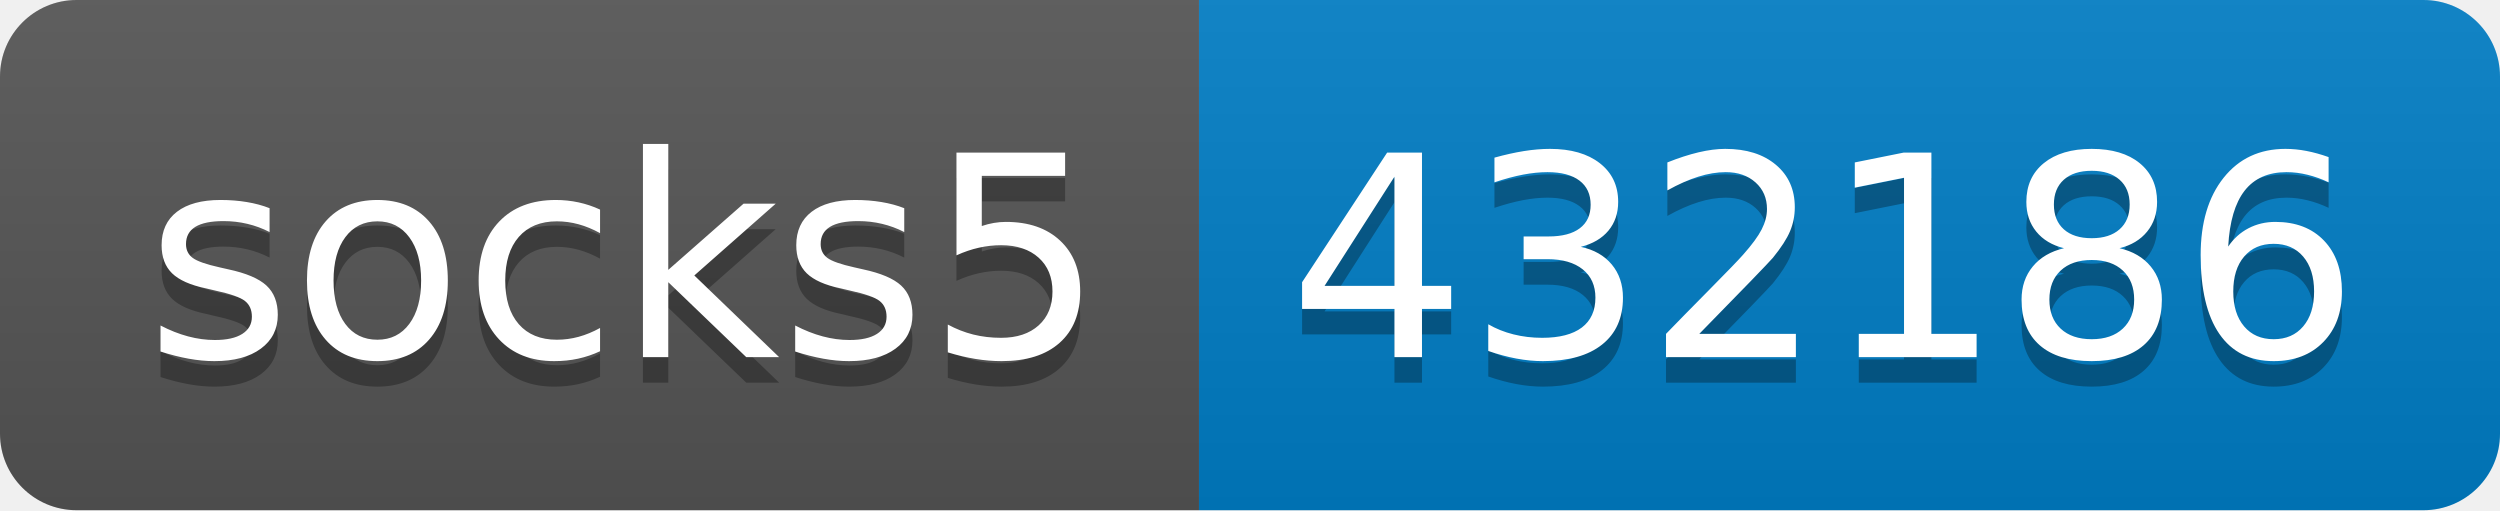
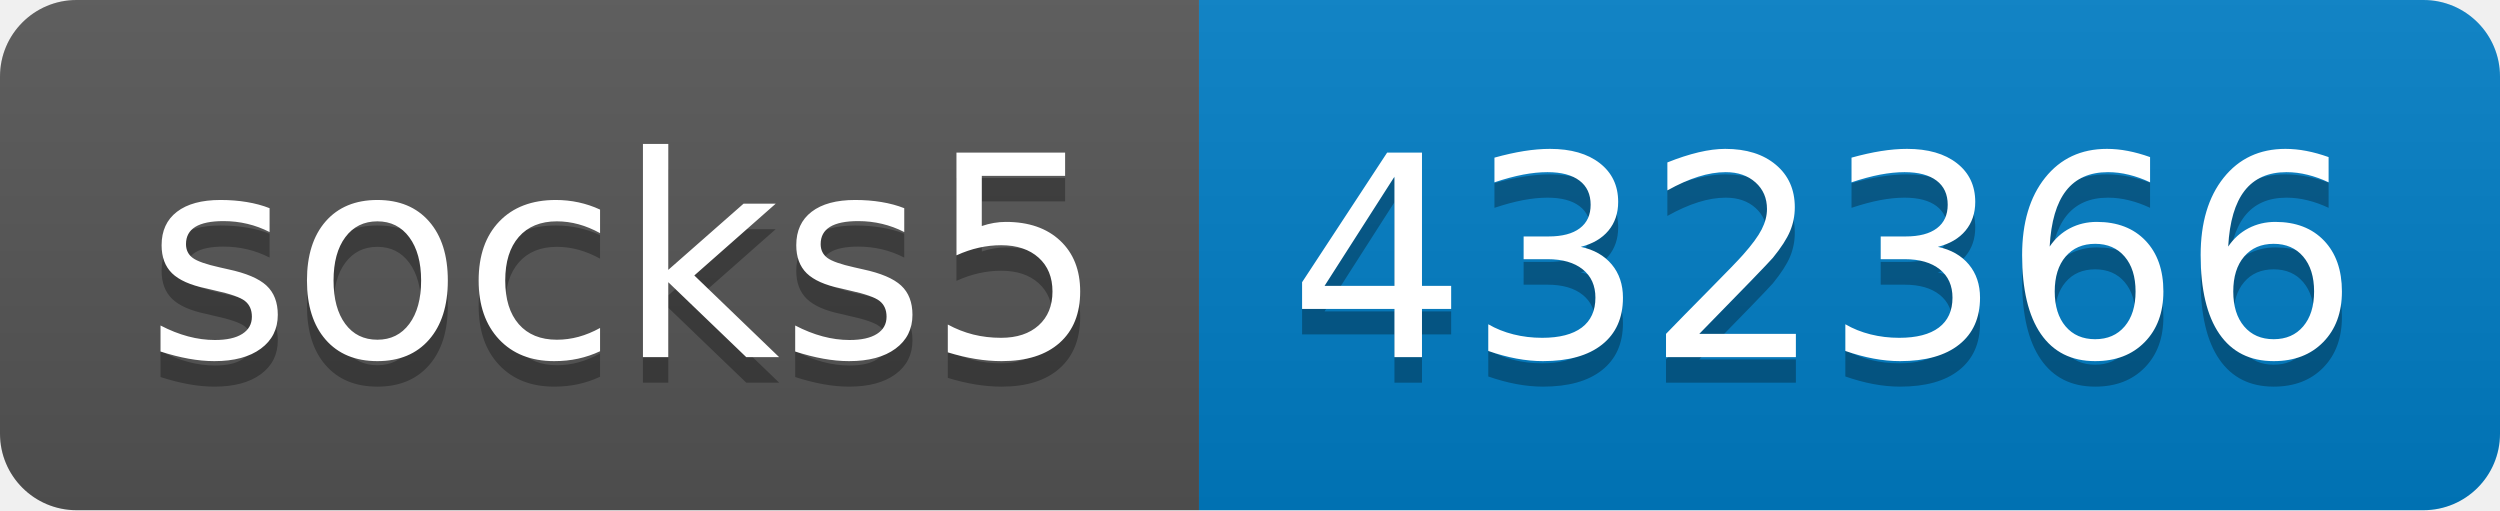
- <svg xmlns="http://www.w3.org/2000/svg" width="98" height="20" role="img" aria-label="socks5: 432186">
+ <svg xmlns="http://www.w3.org/2000/svg" width="98" height="20" role="img" aria-label="socks5: 432366">
  <linearGradient id="s" x2="0" y2="100%">
    <stop offset="0" stop-color="#bbb" stop-opacity=".1" />
    <stop offset="1" stop-opacity=".1" />
  </linearGradient>
  <clipPath id="r">
    <rect width="98" height="20" rx="3" fill="#fff" />
  </clipPath>
  <g clip-path="url(#r)">
    <rect width="47" height="20" fill="#555" />
    <rect x="47" width="51" height="20" fill="#007ec6" />
    <rect width="98" height="20" fill="url(#s)" />
  </g>
  <g fill="#fff" text-anchor="middle" font-family="Verdana,Geneva,DejaVu Sans,sans-serif" text-rendering="geometricPrecision" font-size="110">
    <text aria-hidden="true" x="245" y="150" fill="#010101" fill-opacity=".3" transform="scale(.1)" textLength="370">socks5</text>
    <text x="245" y="140" transform="scale(.1)" fill="#fff" textLength="370">socks5</text>
-     <text aria-hidden="true" x="715" y="150" fill="#010101" fill-opacity=".3" transform="scale(.1)" textLength="410">432186</text>
-     <text x="715" y="140" transform="scale(.1)" fill="#fff" textLength="410">432186</text>
+     <text aria-hidden="true" x="715" y="150" fill="#010101" fill-opacity=".3" transform="scale(.1)" textLength="410">432366</text>
+     <text x="715" y="140" transform="scale(.1)" fill="#fff" textLength="410">432366</text>
  </g>
</svg>
